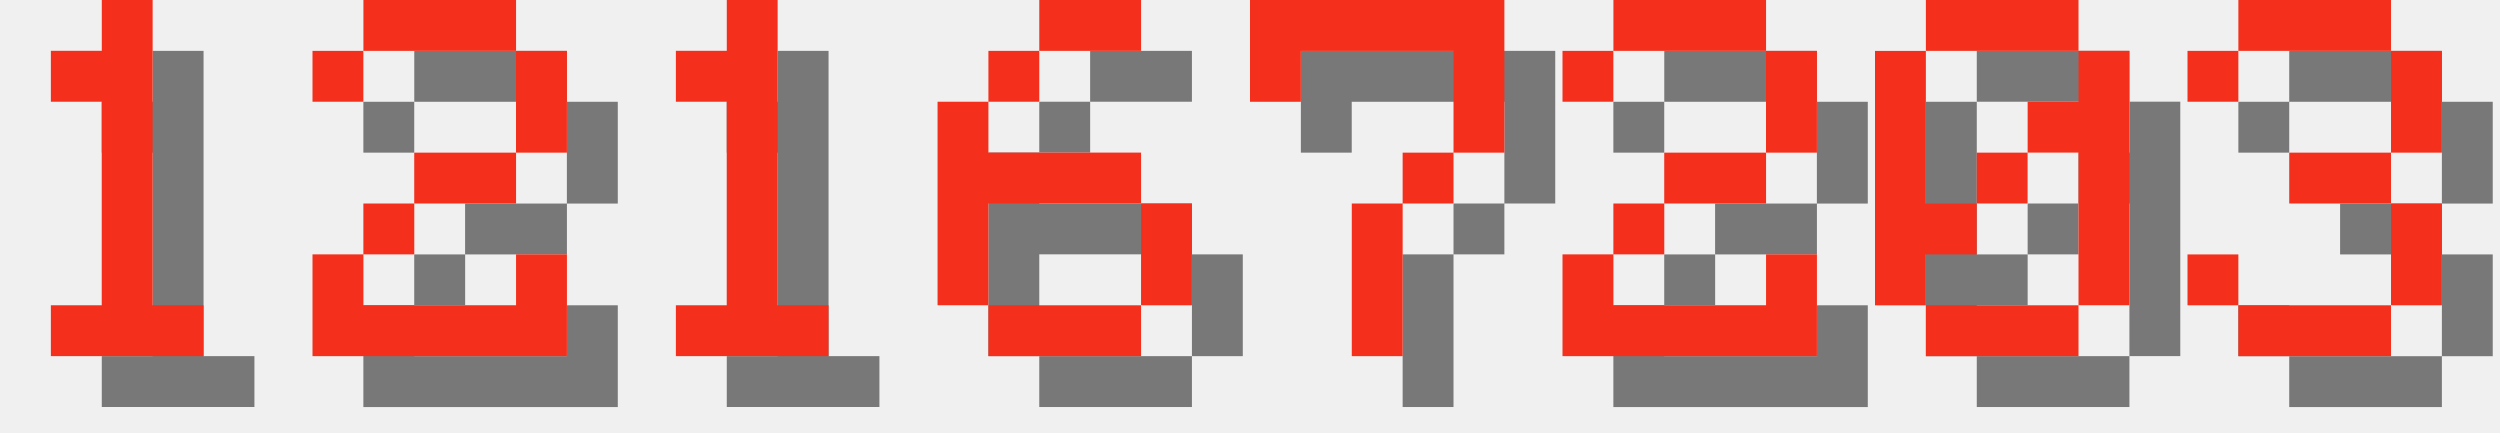
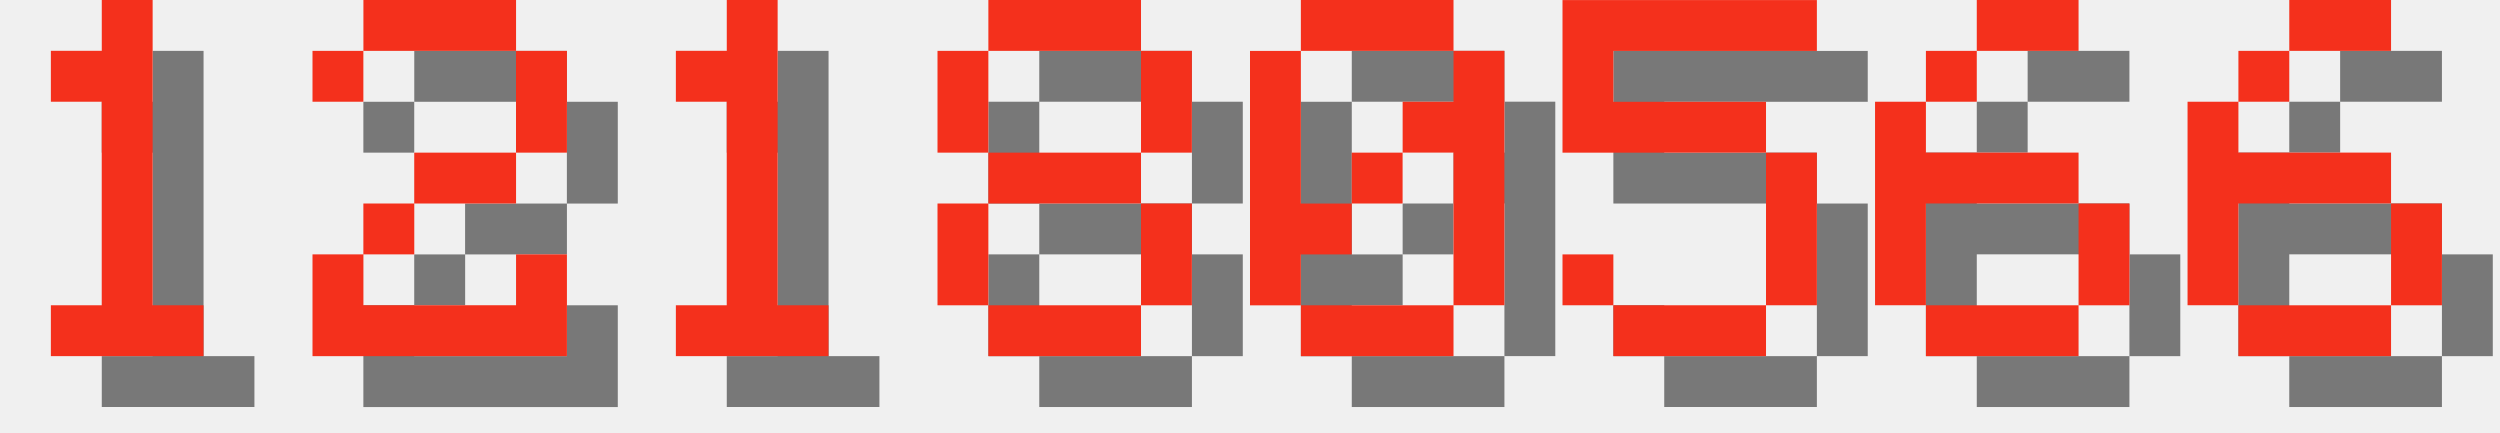
<svg xmlns="http://www.w3.org/2000/svg" version="1.1" width="208.0" height="36">
  <style>
        .text-foreground {
            fill: #F4301C;
        }
        .text-shadow {
            fill: #000000;
            fill-opacity: 0.5;
        }
    </style>
  <g class="digit" id="digit_1" transform="translate(0.0, 0), scale(4)">
    <path id="digit_1_shadow" class="text-shadow" d="m2.117 2.117v1.058h1.058v4.233h-1.058v1.058h3.175v-1.058h-1.058v-6.35h-1.058v1.058h-1.058z" fill-opacity=".5" style="paint-order:stroke fill markers" />
    <path id="digit_1_fg" class="text-foreground" d="m1.058 1.058v1.058h1.058v4.233h-1.058v1.058h3.175v-1.058h-1.058v-6.35h-1.058v1.058h-1.058z" fill="#fff" style="paint-order:stroke fill markers" />
  </g>
  <g class="digit" id="digit_2" transform="translate(26.0, 0), scale(4)">
    <path id="digit_2_shadow" class="text-shadow" d="m1.058 2.117v1.058h1.058v-1.058h3.175v2.117h-2.117v1.058h-1.058v1.058h-1.058v2.117h5.292v-2.117h-1.058v1.058h-3.175v-1.058h1.058v-1.058h2.117v-1.058h1.058v-2.117h-1.058v-1.058h-3.175v1.058h-1.058z" fill-opacity=".5" style="paint-order:stroke fill markers" />
    <path id="digit_2_fg" class="text-foreground" d="m0 1.058v1.058h1.058v-1.058h3.175v2.117h-2.117v1.058h-1.058v1.058h-1.058v2.117h5.292v-2.117h-1.058v1.058h-3.175v-1.058h1.058v-1.058h2.117v-1.058h1.058v-2.117h-1.058v-1.058h-3.175v1.058h-1.058z" fill="#fff" style="paint-order:stroke fill markers" />
  </g>
  <g class="digit" id="digit_1" transform="translate(52.0, 0), scale(4)">
    <path id="digit_1_shadow" class="text-shadow" d="m2.117 2.117v1.058h1.058v4.233h-1.058v1.058h3.175v-1.058h-1.058v-6.35h-1.058v1.058h-1.058z" fill-opacity=".5" style="paint-order:stroke fill markers" />
    <path id="digit_1_fg" class="text-foreground" d="m1.058 1.058v1.058h1.058v4.233h-1.058v1.058h3.175v-1.058h-1.058v-6.35h-1.058v1.058h-1.058z" fill="#fff" style="paint-order:stroke fill markers" />
  </g>
-   <g class="digit" id="digit_6" transform="translate(78.0, 0), scale(4)">
+   <g class="digit" id="digit_8" transform="translate(78.0, 0), scale(4)">
+     <path id="digit_8_shadow" class="text-shadow" d="m2.117 1.058v1.058h3.175v-1.058h-3.175zm3.175 1.058v2.117h1.058v-2.117h-1.058zm0 2.117h-3.175v1.058h3.175v-1.058zm0 1.058v2.117h1.058v-2.117h-1.058zm0 2.117h-3.175v1.058h3.175v-1.058zm-3.175 0v-2.117h-1.058v2.117h1.058zm0-3.175v-2.117h-1.058v2.117h1.058z" fill-opacity=".5" style="paint-order:stroke fill markers" />
+     <path id="digit_8_fg" class="text-foreground" d="m1.058 0v1.058h3.175v-1.058h-3.175zm3.175 1.058v2.117h1.058v-2.117h-1.058zm0 2.117h-3.175v1.058h3.175v-1.058zm0 1.058v2.117h1.058v-2.117h-1.058zm0 2.117h-3.175v1.058h3.175v-1.058zm-3.175 0v-2.117h-1.058v2.117h1.058zm0-3.175v-2.117h-1.058v2.117h1.058z" fill="#fff" style="paint-order:stroke fill markers" />
+   </g>
+   <g class="digit" id="digit_0" transform="translate(104.0, 0), scale(4)">
+     <path id="digit_0_shadow" class="text-shadow" d="m2.117 1.058v1.058h3.175v-1.058h-3.175zm3.175 1.058v1.058h-1.058v1.058h1.058v3.175h1.058v-5.292h-1.058zm0 5.292h-3.175v1.058h3.175v-1.058zm-3.175 0v-1.058h1.058v-1.058h-1.058v-3.175h-1.058v5.292h1.058zm1.058-2.117h1.058v-1.058h-1.058v1.058z" fill-opacity=".5" style="paint-order:stroke fill markers" />
+     <path id="digit_0_fg" class="text-foreground" d="m1.058 0v1.058h3.175v-1.058h-3.175zm3.175 1.058v1.058h-1.058v1.058h1.058v3.175h1.058v-5.292h-1.058zm0 5.292h-3.175v1.058h3.175v-1.058zm-3.175 0v-1.058h1.058v-1.058h-1.058v-3.175h-1.058v5.292h1.058zm1.058-2.117h1.058v-1.058h-1.058v1.058z" fill="#fff" style="paint-order:stroke fill markers" />
+   </g>
+   <g class="digit" id="digit_5" transform="translate(130.0, 0), scale(4)">
+     <path id="digit_5_shadow" class="text-shadow" d="m1.058 1.058v3.175h4.233v3.175h-3.175v-1.058h-1.058v1.058h1.058v1.058h3.175v-1.058h1.058v-3.175h-1.058v-1.058h-3.175v-1.058h4.233v-1.058h-5.292z" fill-opacity=".5" style="paint-order:stroke fill markers" />
+     <path id="digit_5_fg" class="text-foreground" d="m0 0v3.175h4.233v3.175h-3.175v-1.058h-1.058v1.058h1.058v1.058h3.175v-1.058h1.058v-3.175h-1.058v-1.058h-3.175v-1.058h4.233v-1.058h-5.292z" fill="#fff" style="paint-order:stroke fill markers" />
+   </g>
+   <g class="digit" id="digit_6" transform="translate(156.0, 0), scale(4)">
    <path id="digit_6_shadow" class="text-shadow" d="m3.175 1.058v1.058h2.117v-1.058h-2.117zm0 1.058h-1.058v1.058h1.058v-1.058zm-1.058 1.058h-1.058v4.233h1.058v-2.117h3.175v-1.058h-3.175v-1.058zm3.175 2.117v2.117h1.058v-2.117h-1.058zm0 2.117h-3.175v1.058h3.175v-1.058z" fill-opacity=".5" style="paint-order:stroke fill markers" />
    <path id="digit_6_fg" class="text-foreground" d="m2.117 0v1.058h2.117v-1.058h-2.117zm0 1.058h-1.058v1.058h1.058v-1.058zm-1.058 1.058h-1.058v4.233h1.058v-2.117h3.175v-1.058h-3.175v-1.058zm3.175 2.117v2.117h1.058v-2.117h-1.058zm0 2.117h-3.175v1.058h3.175v-1.058z" fill="#fff" style="paint-order:stroke fill markers" />
  </g>
-   <g class="digit" id="digit_7" transform="translate(104.0, 0), scale(4)">
-     <path id="digit_7_shadow" class="text-shadow" d="m1.058 1.058 2e-6 2.117h1.058v-1.058h3.175v1.058l2e-7 1.058h-1.058v1.058h-1.058l4e-7 3.175 1.058 1e-7v-3.175h1.058v-1.058h1.058l5e-7 -1.058v-2.117z" fill-opacity=".5" style="paint-order:stroke fill markers" />
-     <path id="digit_7_fg" class="text-foreground" d="m0 0 2e-6 2.117h1.058v-1.058h3.175v1.058l2e-7 1.058h-1.058v1.058h-1.058l4e-7 3.175 1.058 1e-7v-3.175h1.058v-1.058h1.058l5e-7 -1.058v-2.117z" fill="#fff" style="paint-order:stroke fill markers" />
-   </g>
-   <g class="digit" id="digit_2" transform="translate(130.0, 0), scale(4)">
-     <path id="digit_2_shadow" class="text-shadow" d="m1.058 2.117v1.058h1.058v-1.058h3.175v2.117h-2.117v1.058h-1.058v1.058h-1.058v2.117h5.292v-2.117h-1.058v1.058h-3.175v-1.058h1.058v-1.058h2.117v-1.058h1.058v-2.117h-1.058v-1.058h-3.175v1.058h-1.058z" fill-opacity=".5" style="paint-order:stroke fill markers" />
-     <path id="digit_2_fg" class="text-foreground" d="m0 1.058v1.058h1.058v-1.058h3.175v2.117h-2.117v1.058h-1.058v1.058h-1.058v2.117h5.292v-2.117h-1.058v1.058h-3.175v-1.058h1.058v-1.058h2.117v-1.058h1.058v-2.117h-1.058v-1.058h-3.175v1.058h-1.058z" fill="#fff" style="paint-order:stroke fill markers" />
-   </g>
-   <g class="digit" id="digit_0" transform="translate(156.0, 0), scale(4)">
-     <path id="digit_0_shadow" class="text-shadow" d="m2.117 1.058v1.058h3.175v-1.058h-3.175zm3.175 1.058v1.058h-1.058v1.058h1.058v3.175h1.058v-5.292h-1.058zm0 5.292h-3.175v1.058h3.175v-1.058zm-3.175 0v-1.058h1.058v-1.058h-1.058v-3.175h-1.058v5.292h1.058zm1.058-2.117h1.058v-1.058h-1.058v1.058z" fill-opacity=".5" style="paint-order:stroke fill markers" />
-     <path id="digit_0_fg" class="text-foreground" d="m1.058 0v1.058h3.175v-1.058h-3.175zm3.175 1.058v1.058h-1.058v1.058h1.058v3.175h1.058v-5.292h-1.058zm0 5.292h-3.175v1.058h3.175v-1.058zm-3.175 0v-1.058h1.058v-1.058h-1.058v-3.175h-1.058v5.292h1.058zm1.058-2.117h1.058v-1.058h-1.058v1.058z" fill="#fff" style="paint-order:stroke fill markers" />
-   </g>
-   <g class="digit" id="digit_3" transform="translate(182.0, 0), scale(4)">
-     <path id="digit_3_shadow" class="text-shadow" d="m1.058 2.117v1.058h1.058v-1.058h3.175v2.117h-2.117v1.058h2.117v2.117h-3.175v-1.058h-1.058v1.058h1.058v1.058h3.175v-1.058h1.058v-2.117h-1.058v-1.058h1.058v-2.117h-1.058v-1.058h-3.175v1.058h-1.058z" fill-opacity=".5" style="paint-order:stroke fill markers" />
-     <path id="digit_3_fg" class="text-foreground" d="m0 1.058v1.058h1.058v-1.058h3.175v2.117h-2.117v1.058h2.117v2.117h-3.175v-1.058h-1.058v1.058h1.058v1.058h3.175v-1.058h1.058v-2.117h-1.058v-1.058h1.058v-2.117h-1.058v-1.058h-3.175v1.058h-1.058z" fill="#fff" style="paint-order:stroke fill markers" />
+   <g class="digit" id="digit_6" transform="translate(182.0, 0), scale(4)">
+     <path id="digit_6_shadow" class="text-shadow" d="m3.175 1.058v1.058h2.117v-1.058h-2.117zm0 1.058h-1.058v1.058h1.058v-1.058zm-1.058 1.058h-1.058v4.233h1.058v-2.117h3.175v-1.058h-3.175v-1.058zm3.175 2.117v2.117h1.058v-2.117h-1.058zm0 2.117h-3.175v1.058h3.175v-1.058z" fill-opacity=".5" style="paint-order:stroke fill markers" />
+     <path id="digit_6_fg" class="text-foreground" d="m2.117 0v1.058h2.117v-1.058h-2.117zm0 1.058h-1.058v1.058h1.058v-1.058zm-1.058 1.058h-1.058v4.233h1.058v-2.117h3.175v-1.058h-3.175v-1.058zm3.175 2.117v2.117h1.058v-2.117h-1.058zm0 2.117h-3.175v1.058h3.175v-1.058z" fill="#fff" style="paint-order:stroke fill markers" />
  </g>
</svg>
